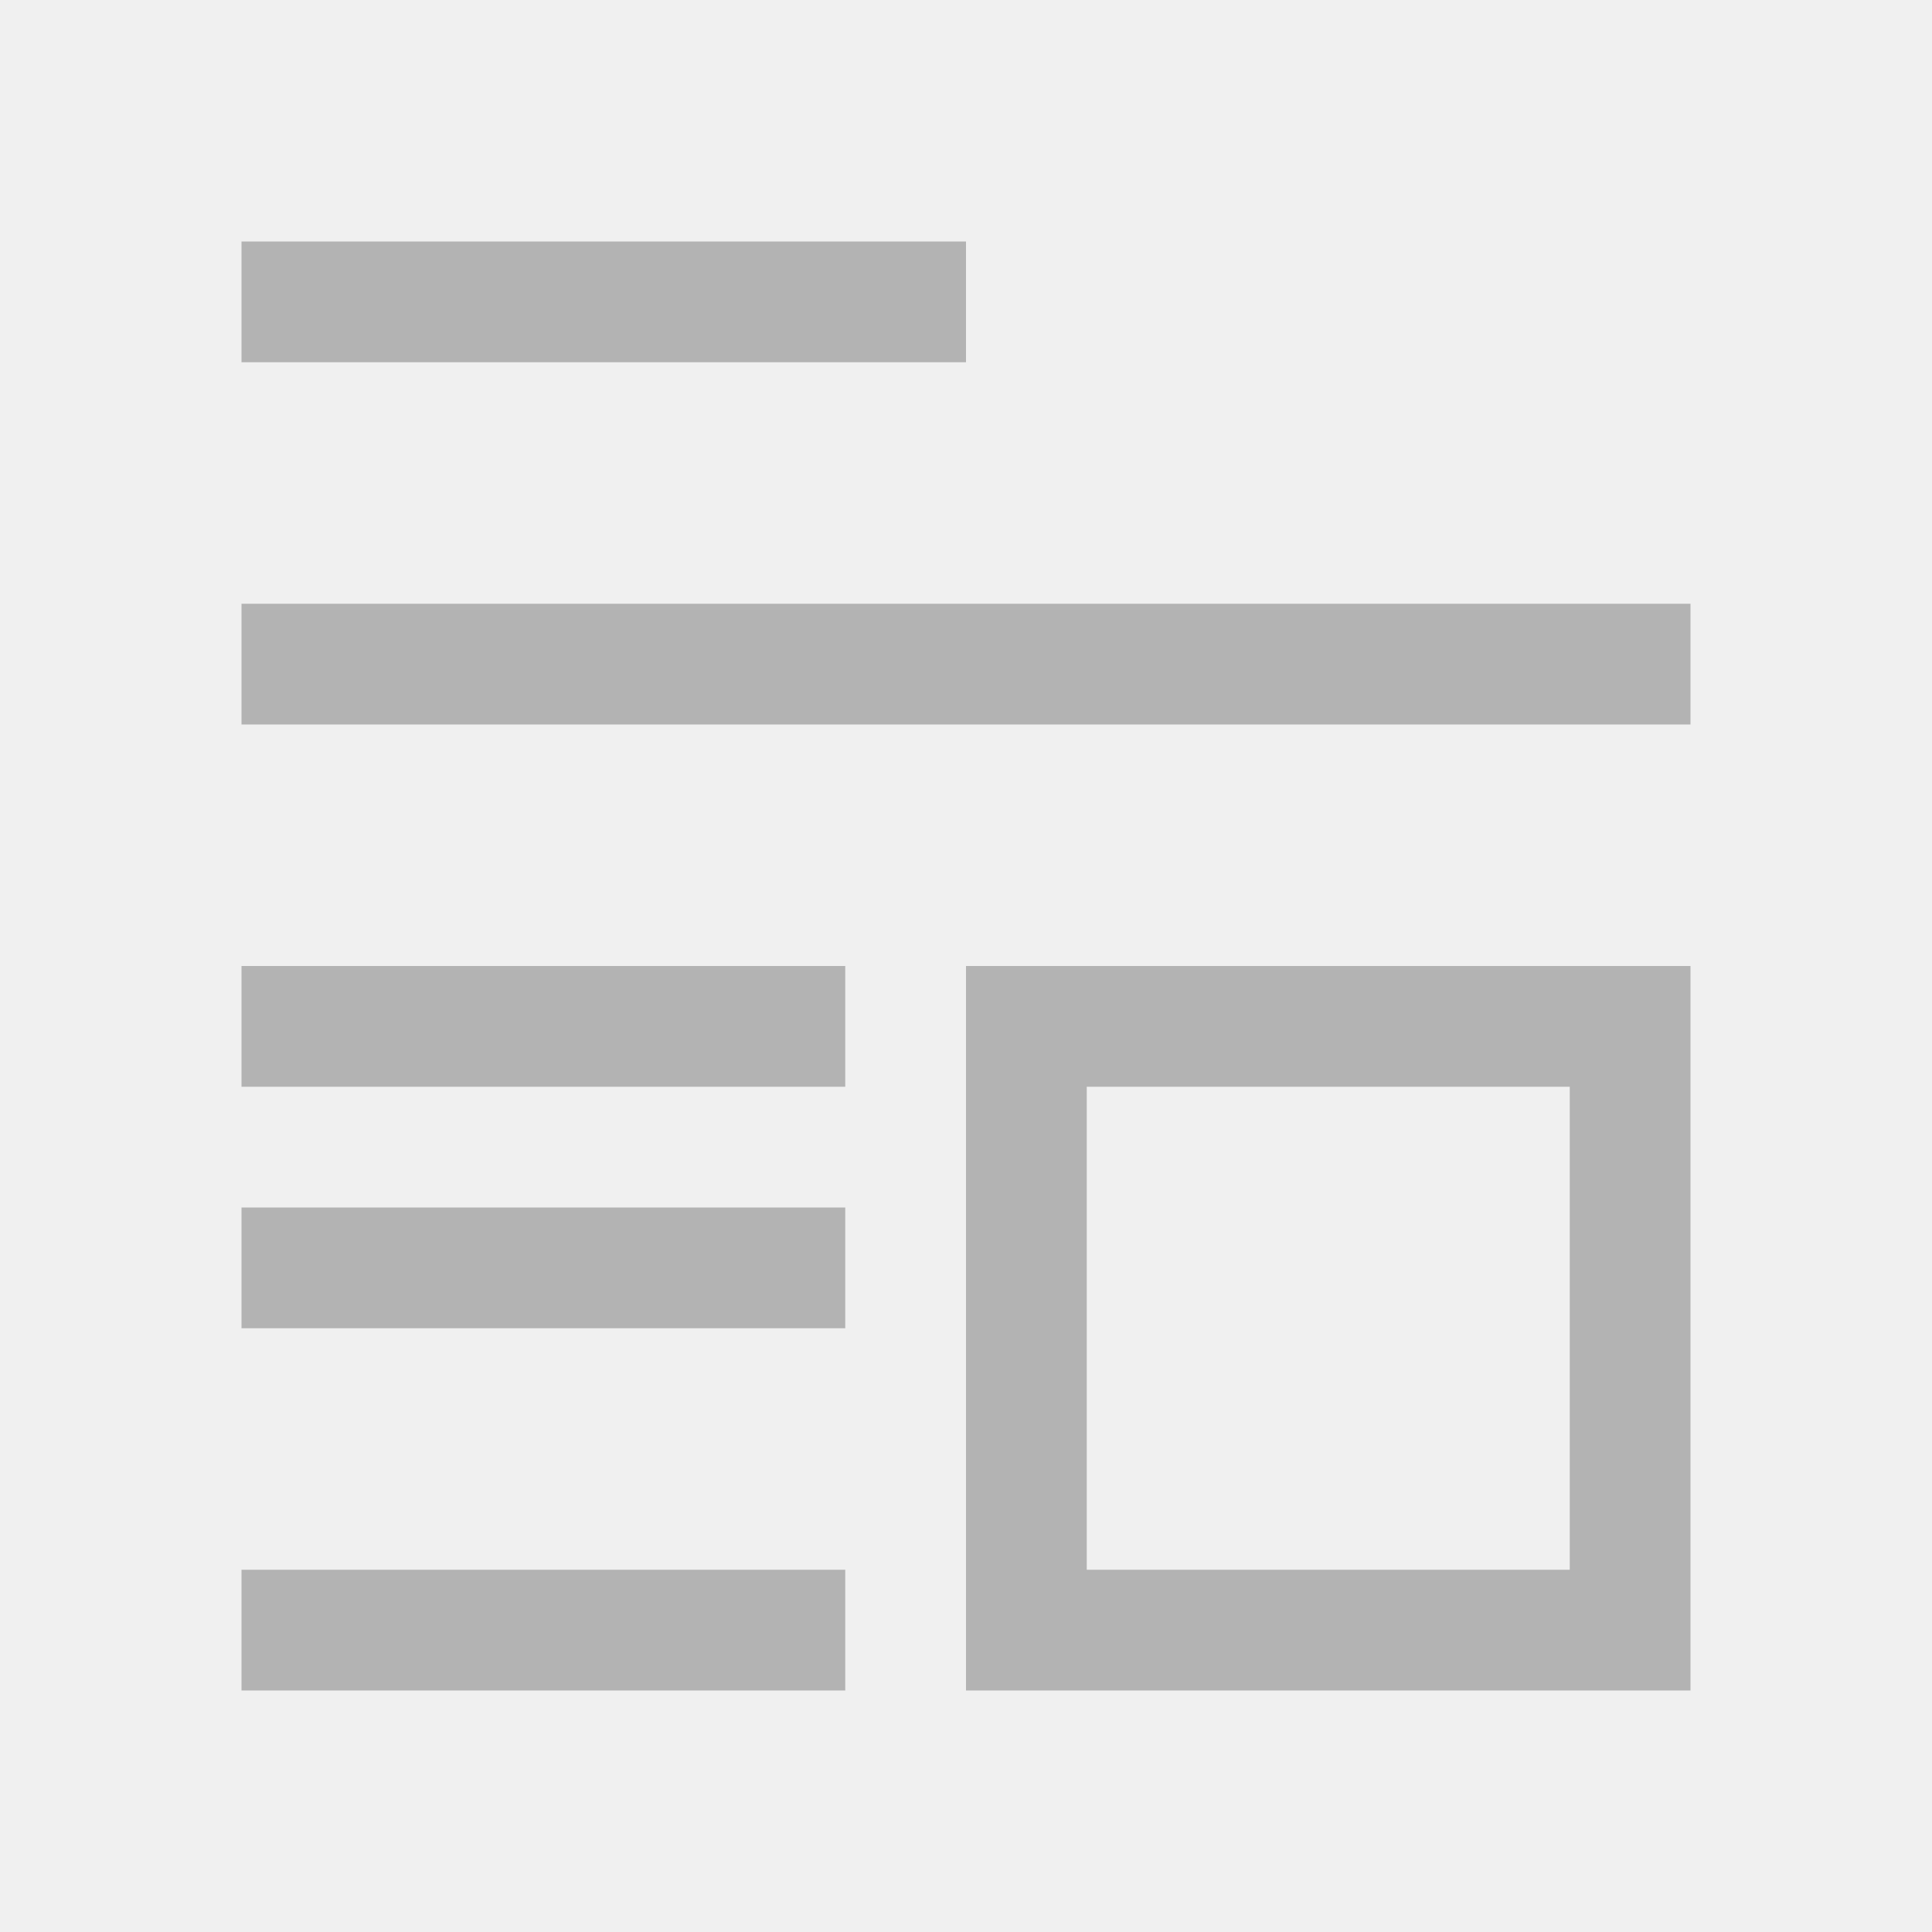
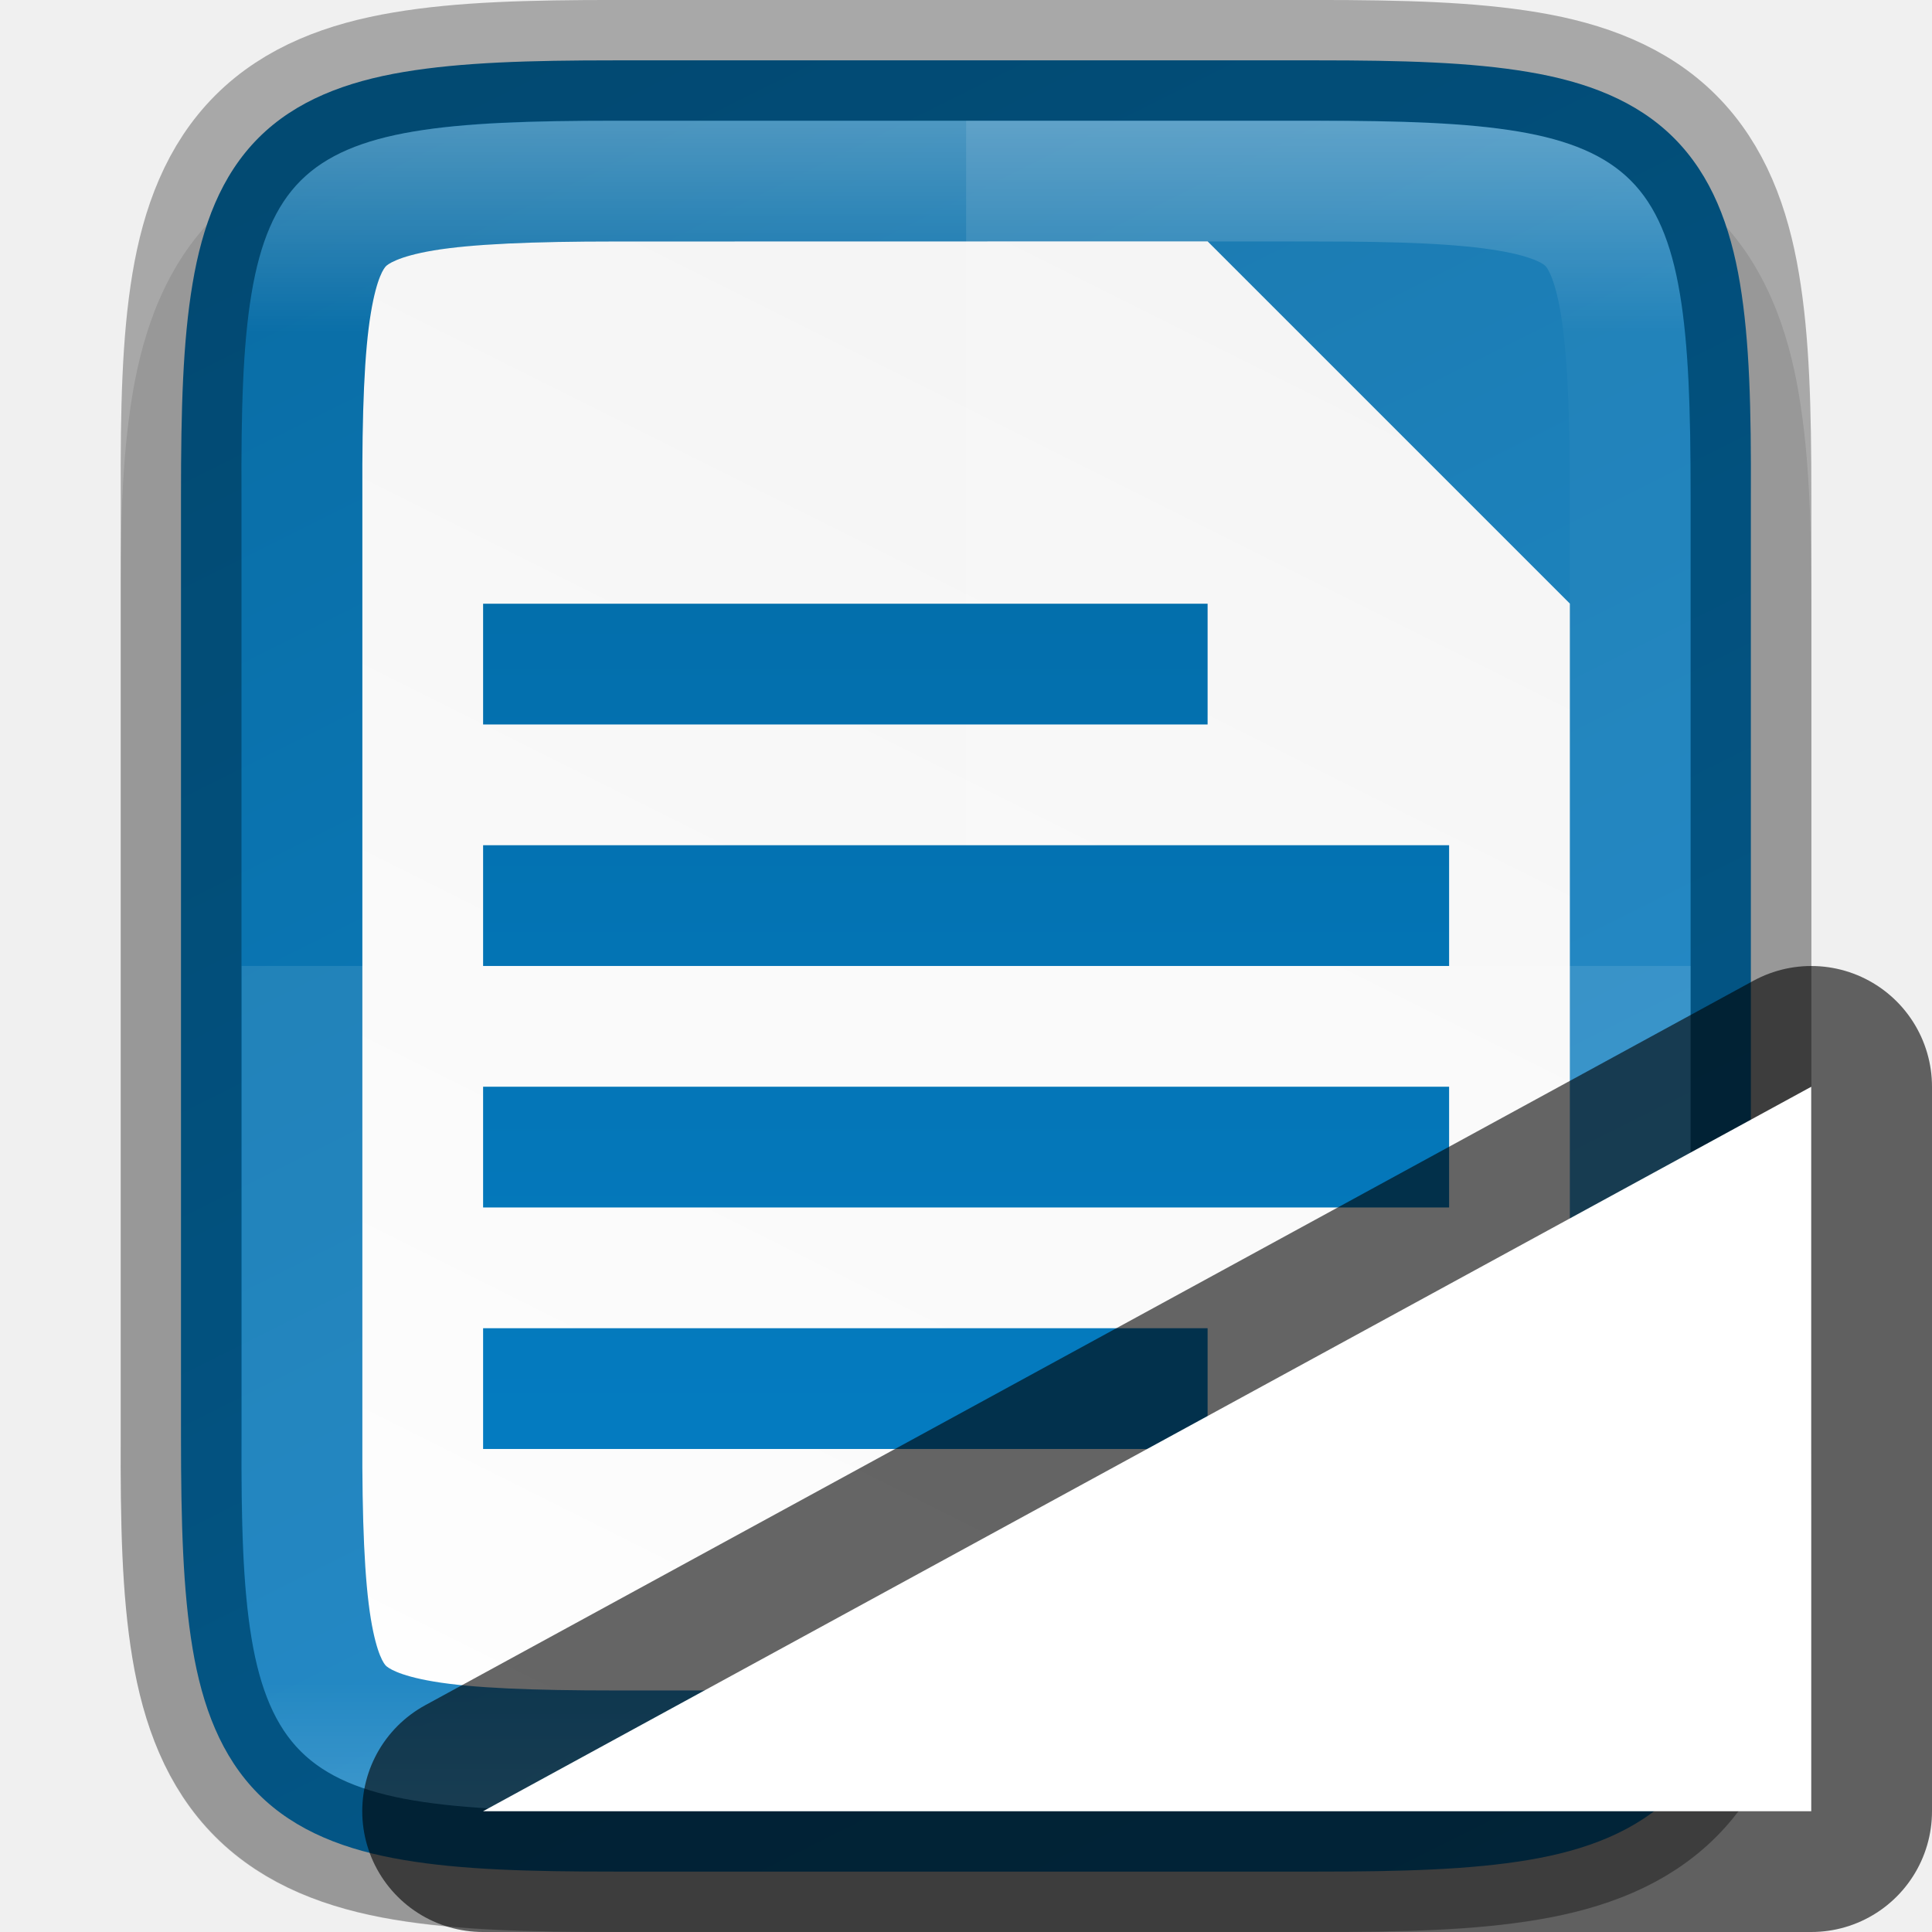
- <svg xmlns="http://www.w3.org/2000/svg" viewBox="0 0 16 16">
-   <path d="m2 2v1h6v-1zm0 3v1h12v-1zm0 3v1h5v-1zm6 0v6h6v-6zm1 1h4v4h-4zm-7 1v1h5v-1zm0 3v1h5v-1z" fill="#b3b3b3" />
+ <svg xmlns="http://www.w3.org/2000/svg" xmlns:xlink="http://www.w3.org/1999/xlink" viewBox="0 0 16 16" version="1.1" id="svg4">
+   <defs id="defs8">
+     <linearGradient xlink:href="#linearGradient9153" id="linearGradient920" gradientUnits="userSpaceOnUse" gradientTransform="matrix(0,-0.03604403,-0.03604301,0,17.53095,16.16333)" x1="459.034" y1="419.233" x2="35.31" y2="207.365" />
+     <linearGradient id="linearGradient9153">
+       <stop id="stop9155" style="stop-color:#0369a3;stop-opacity:1" offset="0" />
+       <stop id="stop9157" style="stop-color:#047fc6;stop-opacity:1" offset="1" />
+     </linearGradient>
+     <linearGradient gradientTransform="translate(-322.0334,-236.7458)" xlink:href="#linearGradient4338" id="linearGradient1309" x1="332" y1="236" x2="324" y2="252" gradientUnits="userSpaceOnUse" />
+     <linearGradient id="linearGradient4338">
+       <stop style="stop-color:#f2f2f2;stop-opacity:1" offset="0" id="stop4340" />
+       <stop style="stop-color:#ffffff;stop-opacity:1" offset="1" id="stop4342" />
+     </linearGradient>
+     <linearGradient xlink:href="#linearGradient9153" id="linearGradient2834" gradientUnits="userSpaceOnUse" gradientTransform="matrix(0.6666663,0,0,3,-70.70081,-2942.827)" x1="115.001" y1="981.36" x2="115.001" y2="985.36" />
+     <linearGradient xlink:href="#linearGradient927" id="linearGradient993" x1="328" y1="237" x2="328" y2="251" gradientUnits="userSpaceOnUse" />
+     <linearGradient id="linearGradient927">
+       <stop style="stop-color:#ffffff;stop-opacity:1;" offset="0" id="stop923" />
+       <stop id="stop933" offset="0.125" style="stop-color:#ffffff;stop-opacity:0.098" />
+       <stop id="stop931" offset="0.925" style="stop-color:#ffffff;stop-opacity:0.098" />
+       <stop style="stop-color:#ffffff;stop-opacity:0.498" offset="1" id="stop925" />
+     </linearGradient>
+     <clipPath clipPathUnits="userSpaceOnUse" id="clipPath983-6">
+       <path id="path985-0" d="m 325.096,237 c -2.808,0 -3.11,0.288 -3.096,3.102 V 244 v 3.898 c -0.014,2.813 0.288,3.102 3.096,3.102 h 5.808 C 333.712,251 334,250.712 334,247.898 V 244 240.102 C 334,237.288 333.712,237 330.904,237 Z" style="color:#000000;display:inline;overflow:visible;visibility:visible;opacity:1;fill:#46a926;fill-opacity:1;fill-rule:nonzero;stroke:none;stroke-width:2;stroke-miterlimit:4;stroke-dasharray:none;stroke-opacity:1;marker:none;enable-background:accumulate" />
+     </clipPath>
+   </defs>
+   <g id="g882" transform="translate(2.033898,0.7457628)">
+     <path id="path997" d="m 3.062,0.254 c -0.719,0 -1.302,0.014 -1.836,0.104 -0.534,0.09 -1.068,0.276 -1.477,0.684 -0.408,0.407 -0.597,0.943 -0.686,1.479 -0.089,0.535 -0.101,1.12 -0.098,1.842 v 2.893 3.898 c -0.003,0.718 0.009,1.302 0.098,1.836 0.089,0.535 0.277,1.071 0.686,1.479 0.408,0.407 0.942,0.594 1.477,0.684 0.534,0.09 1.117,0.104 1.836,0.104 h 5.809 c 0.719,0 1.301,-0.014 1.834,-0.104 0.533,-0.09 1.068,-0.278 1.475,-0.686 0.407,-0.408 0.594,-0.943 0.684,-1.477 0.09,-0.534 0.104,-1.116 0.104,-1.836 v -3.898 -2.898 c 0,-0.72 -0.014,-1.302 -0.104,-1.836 -0.089,-0.534 -0.277,-1.069 -0.684,-1.477 -0.407,-0.408 -0.941,-0.596 -1.475,-0.686 -0.533,-0.09 -1.115,-0.104 -1.834,-0.104 z" style="color:#000000;font-style:normal;font-variant:normal;font-weight:normal;font-stretch:normal;font-size:medium;line-height:normal;font-family:sans-serif;font-variant-ligatures:normal;font-variant-position:normal;font-variant-caps:normal;font-variant-numeric:normal;font-variant-alternates:normal;font-feature-settings:normal;text-indent:0;text-align:start;text-decoration:none;text-decoration-line:none;text-decoration-style:solid;text-decoration-color:#000000;letter-spacing:normal;word-spacing:normal;text-transform:none;writing-mode:lr-tb;direction:ltr;text-orientation:mixed;dominant-baseline:auto;baseline-shift:baseline;text-anchor:start;white-space:normal;shape-padding:0;clip-rule:nonzero;display:inline;overflow:visible;visibility:visible;opacity:0.1;isolation:auto;mix-blend-mode:normal;color-interpolation:sRGB;color-interpolation-filters:linearRGB;solid-color:#000000;solid-opacity:1;vector-effect:none;fill:#000000;fill-opacity:1;fill-rule:nonzero;stroke:none;stroke-width:2;stroke-linecap:butt;stroke-linejoin:miter;stroke-miterlimit:4;stroke-dasharray:none;stroke-dashoffset:0;stroke-opacity:1;marker:none;color-rendering:auto;image-rendering:auto;shape-rendering:auto;text-rendering:auto;enable-background:accumulate" />
+     <path id="path918" d="m 8.87,-0.246 c 0.71,0 1.273,0.015 1.752,0.096 0.479,0.08 0.897,0.237 1.207,0.547 0.31,0.31 0.467,0.726 0.547,1.205 0.08,0.479 0.093,1.044 0.09,1.756 v 3.896 3.898 c 0.003,0.711 -0.01,1.275 -0.09,1.754 -0.08,0.479 -0.237,0.895 -0.547,1.205 -0.31,0.31 -0.729,0.467 -1.207,0.547 -0.479,0.08 -1.041,0.096 -1.752,0.096 h -5.809 c -0.71,0 -1.272,-0.015 -1.75,-0.096 -0.478,-0.08 -0.896,-0.237 -1.205,-0.547 -0.309,-0.31 -0.465,-0.727 -0.545,-1.205 -0.08,-0.478 -0.096,-1.042 -0.096,-1.754 v -3.898 -3.898 c 0,-0.712 0.015,-1.276 0.096,-1.754 0.08,-0.478 0.236,-0.895 0.545,-1.205 0.309,-0.31 0.727,-0.467 1.205,-0.547 0.478,-0.08 1.04,-0.096 1.75,-0.096 z" style="color:#000000;display:inline;overflow:visible;visibility:visible;fill:url(#linearGradient920);fill-opacity:1;fill-rule:nonzero;stroke:none;stroke-width:1;marker:none;enable-background:accumulate" />
+     <path id="path1291" d="m 3.062,1.254 c -0.689,0 -1.184,0.021 -1.504,0.074 -0.304,0.051 -0.384,0.118 -0.396,0.131 -0.013,0.013 -0.075,0.086 -0.125,0.389 -0.053,0.318 -0.073,0.813 -0.07,1.502 v 0.004 3.9 3.902 0.002 c -0.003,0.689 0.018,1.185 0.07,1.502 0.05,0.303 0.112,0.376 0.125,0.389 0.013,0.013 0.092,0.08 0.396,0.131 0.32,0.054 0.815,0.074 1.504,0.074 h 5.809 c 0.689,0 1.183,-0.021 1.502,-0.074 0.304,-0.051 0.38,-0.119 0.391,-0.129 0.011,-0.011 0.077,-0.086 0.129,-0.393 0.054,-0.32 0.074,-0.816 0.074,-1.506 v -3.899 -3 l -3,-3 z" style="color:#000000;font-style:normal;font-variant:normal;font-weight:normal;font-stretch:normal;font-size:medium;line-height:normal;font-family:sans-serif;font-variant-ligatures:normal;font-variant-position:normal;font-variant-caps:normal;font-variant-numeric:normal;font-variant-alternates:normal;font-feature-settings:normal;text-indent:0;text-align:start;text-decoration:none;text-decoration-line:none;text-decoration-style:solid;text-decoration-color:#000000;letter-spacing:normal;word-spacing:normal;text-transform:none;writing-mode:lr-tb;direction:ltr;text-orientation:mixed;dominant-baseline:auto;baseline-shift:baseline;text-anchor:start;white-space:normal;shape-padding:0;clip-rule:nonzero;display:inline;overflow:visible;visibility:visible;opacity:1;isolation:auto;mix-blend-mode:normal;color-interpolation:sRGB;color-interpolation-filters:linearRGB;solid-color:#000000;solid-opacity:1;vector-effect:none;fill:url(#linearGradient1309);fill-opacity:1;fill-rule:nonzero;stroke:none;stroke-width:3;stroke-linecap:butt;stroke-linejoin:miter;stroke-miterlimit:4;stroke-dasharray:none;stroke-dashoffset:0;stroke-opacity:1;marker:none;color-rendering:auto;image-rendering:auto;shape-rendering:auto;text-rendering:auto;enable-background:accumulate" />
+     <path id="path1009" d="M 5.967,0.254 V 14.254 h 2.904 c 2.808,0 3.096,-0.288 3.096,-3.102 v -3.898 -3.898 c 0,-2.813 -0.288,-3.102 -3.096,-3.102 z" style="color:#000000;display:inline;overflow:visible;visibility:visible;opacity:0.1;fill:#ffffff;fill-opacity:1;fill-rule:nonzero;stroke:none;stroke-width:1;marker:none;enable-background:accumulate" />
+     <path id="path1016" d="m -0.033,7.254 v 3.898 c -0.014,2.813 0.288,3.102 3.096,3.102 h 5.809 c 2.808,0 3.096,-0.288 3.096,-3.102 V 7.254 Z" style="color:#000000;display:inline;overflow:visible;visibility:visible;opacity:0.1;fill:#ffffff;fill-opacity:1;fill-rule:nonzero;stroke:none;stroke-width:1;marker:none;enable-background:accumulate" />
+     <path id="rect6579" d="m 1.967,4.254 v 1 h 6 v -1 z m 0,2 v 1 h 8 v -1 z m 0,2 v 1 h 8 v -1 z m 0,2 v 1 h 6 v -1 z" style="color:#000000;display:inline;overflow:visible;visibility:visible;fill:url(#linearGradient2834);fill-opacity:1;fill-rule:nonzero;stroke:none;stroke-width:5.011;marker:none;enable-background:new" />
+     <path style="color:#000000;display:inline;overflow:visible;visibility:visible;opacity:0.3;fill:none;fill-opacity:1;fill-rule:nonzero;stroke:#000000;stroke-width:1;stroke-opacity:1;marker:none;enable-background:accumulate" d="m 3.062,-0.246 c -0.71,0 -1.273,0.015 -1.752,0.096 -0.479,0.08 -0.897,0.237 -1.207,0.547 -0.31,0.31 -0.467,0.726 -0.547,1.205 -0.08,0.479 -0.093,1.044 -0.09,1.756 v 3.896 3.898 c -0.003,0.711 0.01,1.275 0.09,1.754 0.08,0.479 0.237,0.895 0.547,1.205 0.31,0.31 0.729,0.467 1.207,0.547 0.479,0.08 1.041,0.096 1.752,0.096 h 5.809 c 0.71,0 1.272,-0.015 1.75,-0.096 0.478,-0.08 0.896,-0.237 1.205,-0.547 0.309,-0.31 0.465,-0.727 0.545,-1.205 0.08,-0.478 0.096,-1.042 0.096,-1.754 v -3.898 -3.898 c 0,-0.712 -0.015,-1.276 -0.096,-1.754 -0.08,-0.478 -0.236,-0.895 -0.545,-1.205 -0.309,-0.31 -0.727,-0.467 -1.205,-0.547 -0.478,-0.08 -1.04,-0.096 -1.75,-0.096 z" id="path1087" />
+     <path clip-path="url(#clipPath983-6)" id="path937" d="m 325.096,237 c -2.808,0 -3.11,0.288 -3.096,3.102 V 244 v 3.898 c -0.014,2.813 0.288,3.102 3.096,3.102 h 5.808 C 333.712,251 334,250.712 334,247.898 V 244 240.102 C 334,237.288 333.712,237 330.904,237 Z" style="color:#000000;display:inline;overflow:visible;visibility:visible;opacity:0.3;fill:none;fill-opacity:1;fill-rule:nonzero;stroke:url(#linearGradient993);stroke-width:2;stroke-miterlimit:4;stroke-dasharray:none;stroke-opacity:1;marker:none;enable-background:accumulate" transform="translate(-322.0334,-236.7458)" />
+   </g>
+   <path id="path829" d="M 4,15 15,9 v 6 z" style="opacity:0.6;fill:#000000;fill-opacity:1;stroke:#000000;stroke-width:2;stroke-linecap:butt;stroke-linejoin:round;stroke-miterlimit:4;stroke-dasharray:none;stroke-opacity:1" />
+   <path style="fill:#ffffff;fill-opacity:1;stroke:none;stroke-width:1px;stroke-linecap:butt;stroke-linejoin:miter;stroke-opacity:1" d="M 4,15 15,9 v 6 z" id="path827" />
</svg>
